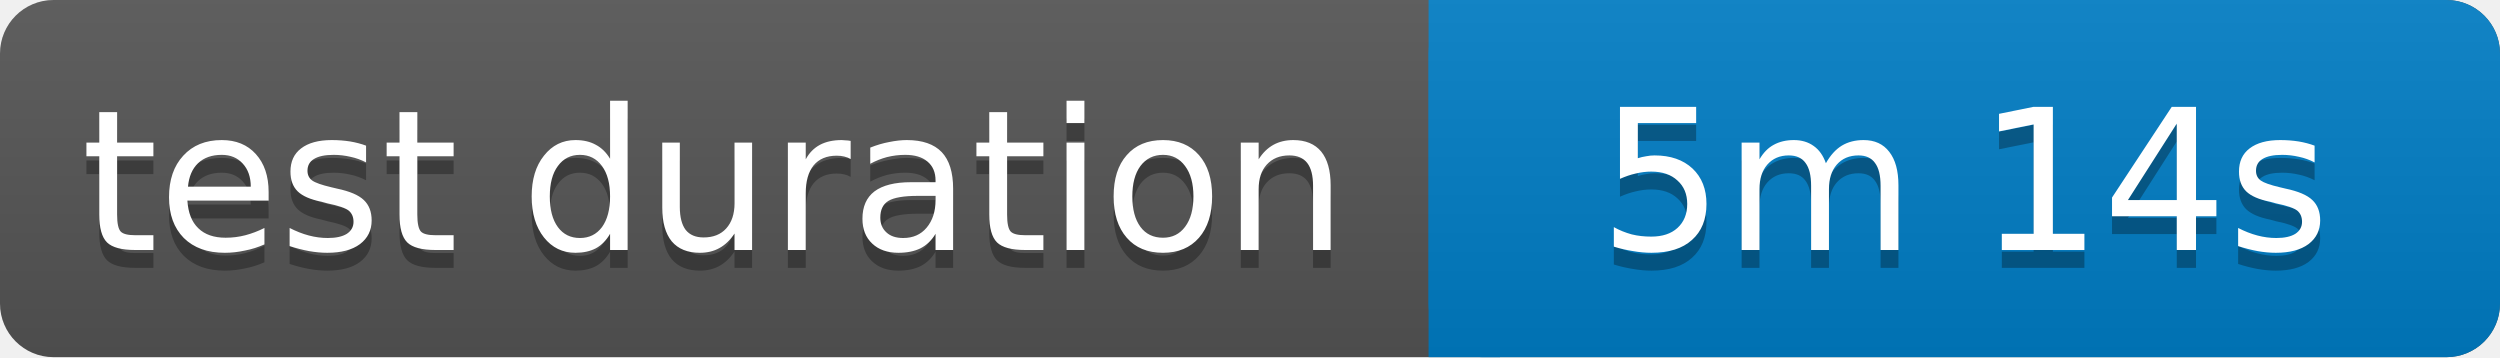
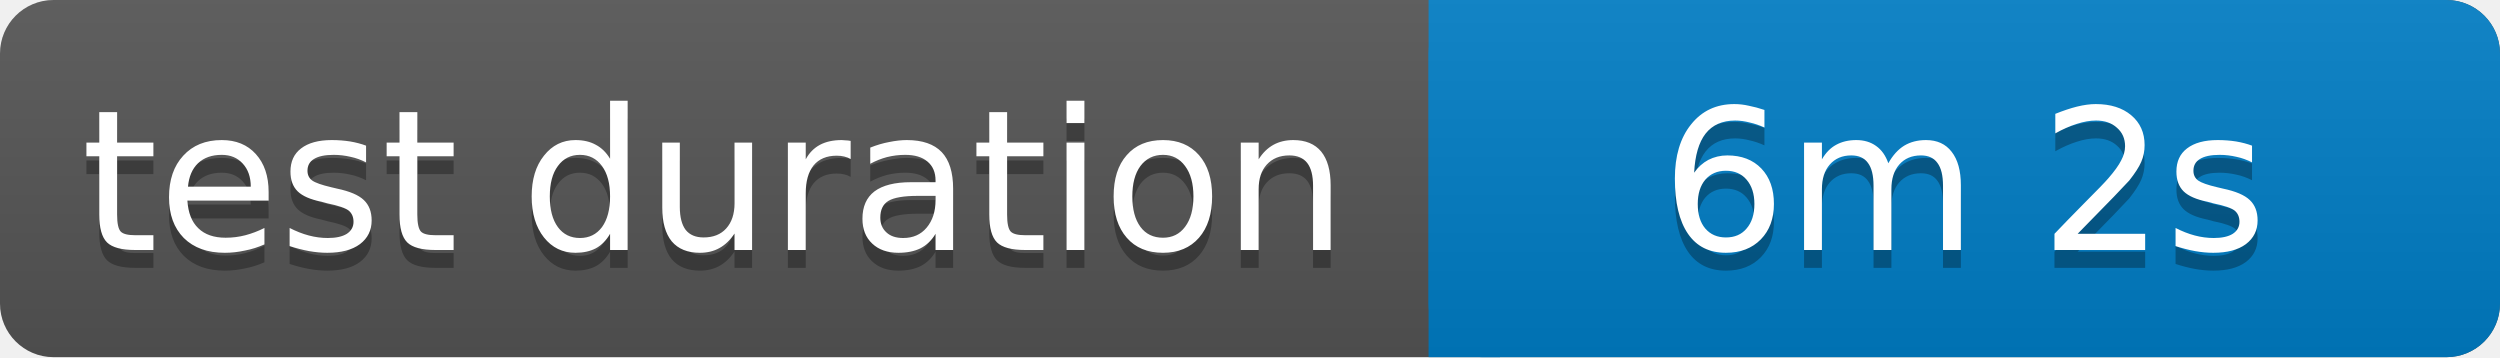
<svg xmlns="http://www.w3.org/2000/svg" width="140" height="20">
  <linearGradient id="b" x2="0" y2="100%">
    <stop offset="0" stop-color="#bbb" stop-opacity=".1" />
    <stop offset="1" stop-opacity=".1" />
  </linearGradient>
  <rect rx="3" width="140" height="20" fill="#555" />
  <rect rx="3" x="80" width="60" height="20" fill="#007ec6" />
  <path fill="#007ec6" d="M80 0h4v20h-4z" />
  <rect rx="3" width="140" height="20" fill="url(#b)" />
  <g fill="#fff" text-anchor="middle" font-family="Verdana,Geneva,DejaVu Sans,sans-serif" font-size="11">
    <text x="40" y="15" fill="#010101" fill-opacity=".3">test duration</text>
    <text x="40" y="14">test duration</text>
-     <text x="110" y="15" fill="#010101" fill-opacity=".3">5m 14s</text>
-     <text x="110" y="14">5m 14s</text>
+     <text x="110" y="15" fill="#010101" fill-opacity=".3">6m 2s</text>
+     <text x="110" y="14">6m 2s</text>
  </g>
</svg>
